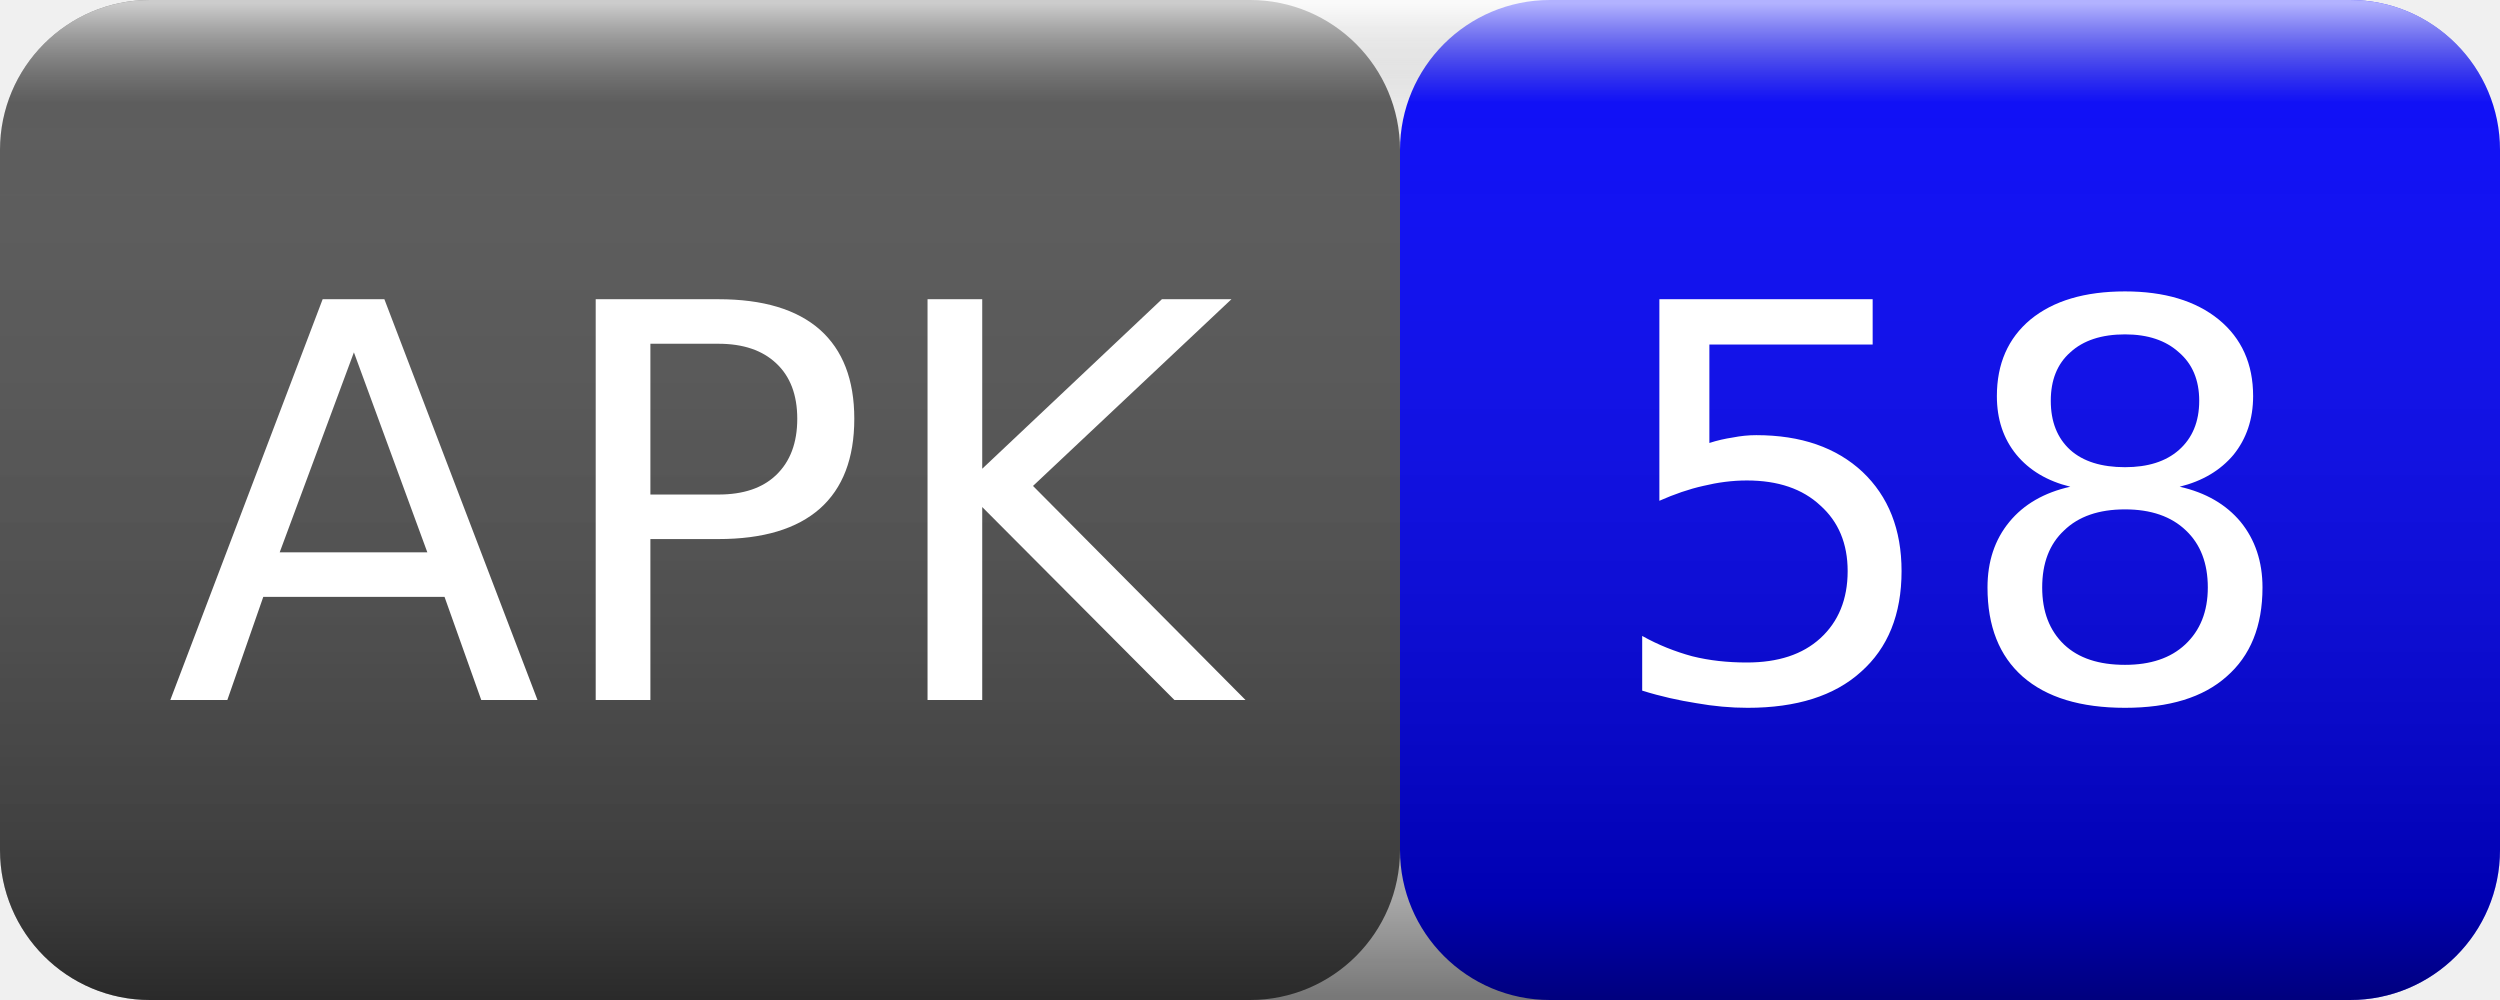
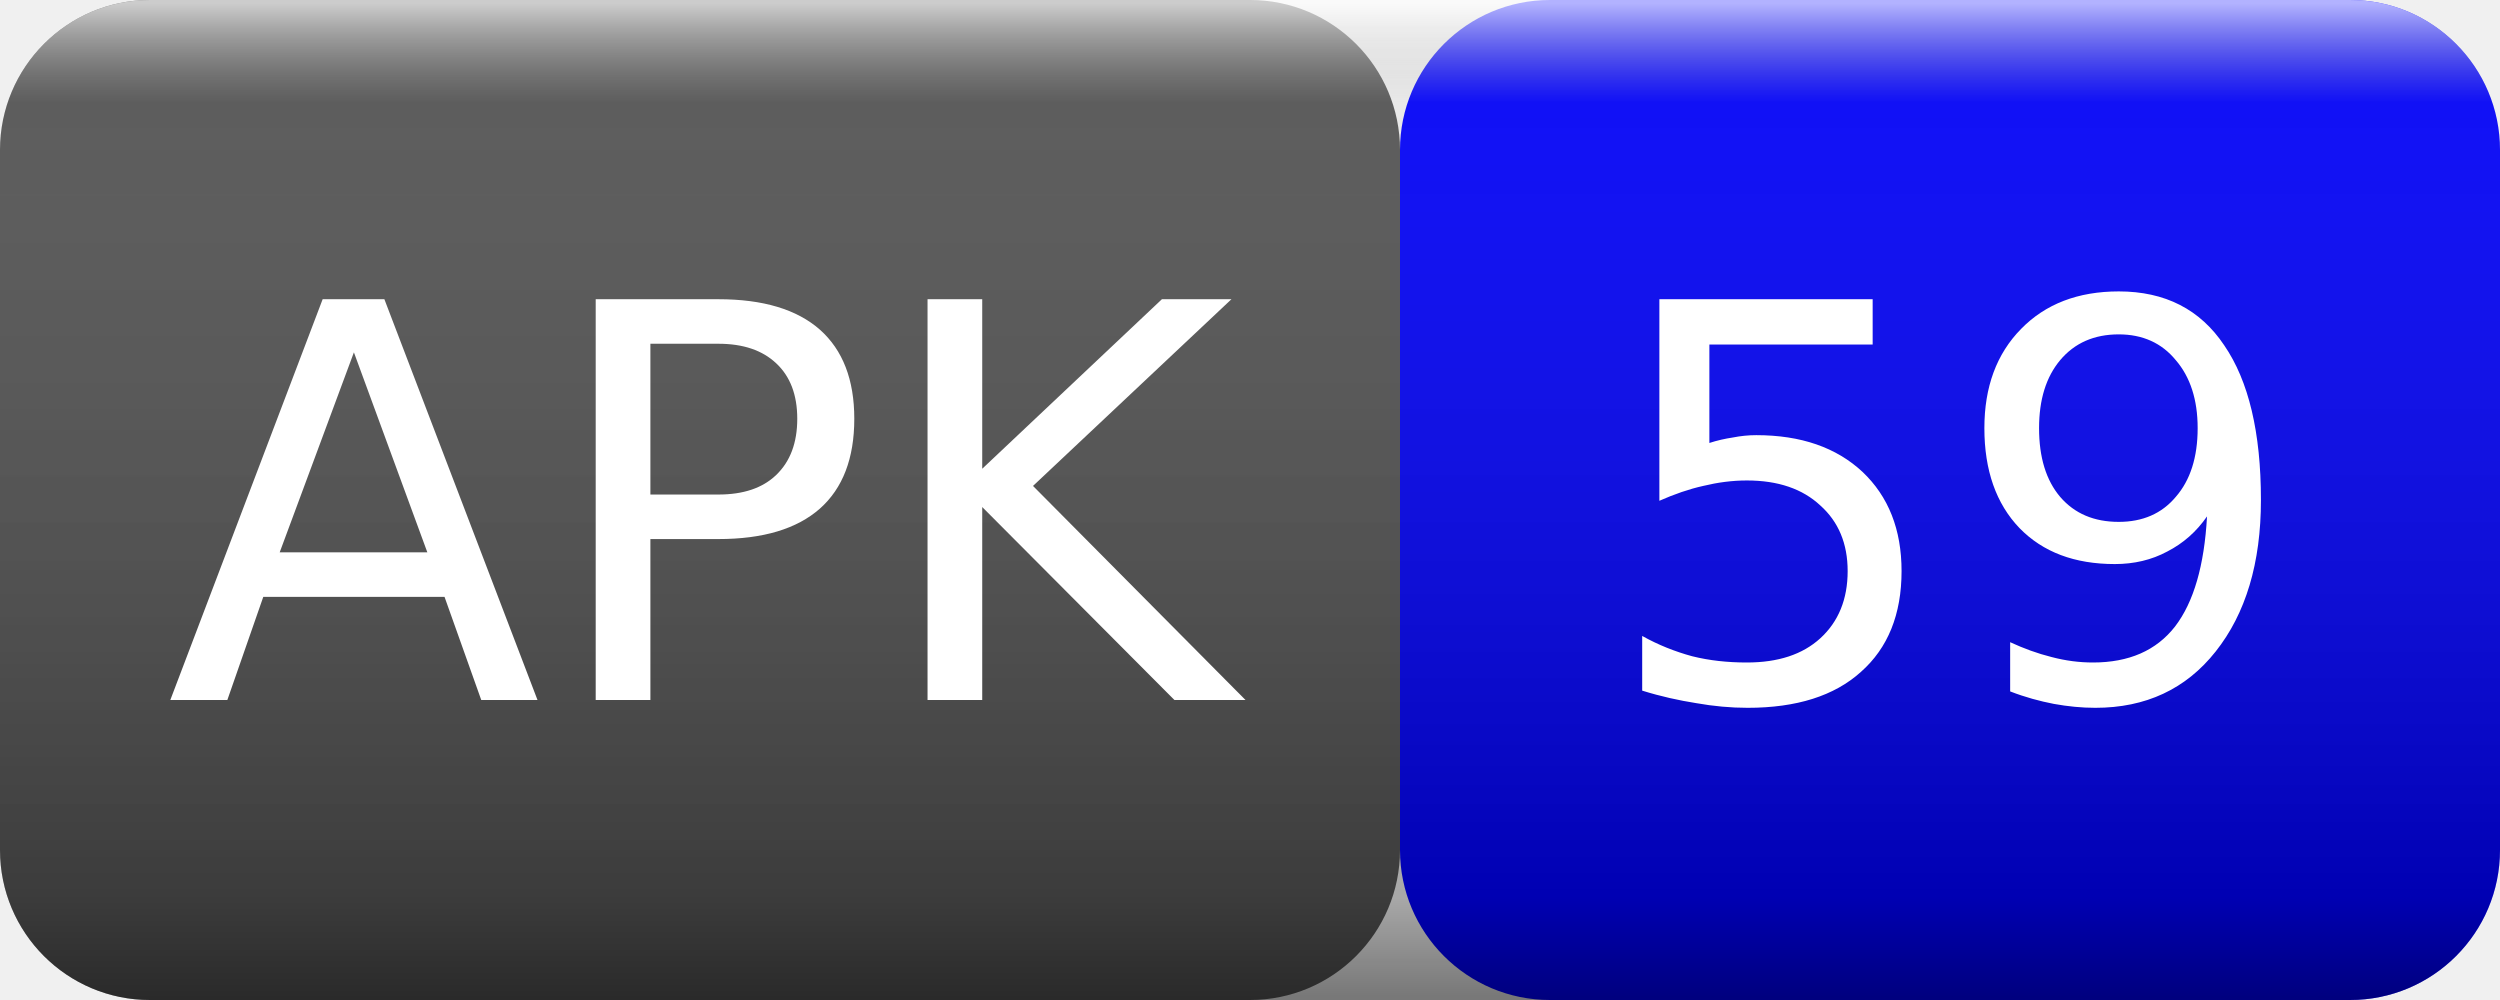
<svg xmlns="http://www.w3.org/2000/svg" width="50" height="20">
  <linearGradient id="smooth" x2="0" y2="100%">
    <stop offset="0" stop-color="#fff" stop-opacity=".7" />
    <stop offset=".1" stop-color="#aaa" stop-opacity=".1" />
    <stop offset=".9" stop-color="#000" stop-opacity=".3" />
    <stop offset="1" stop-color="#000" stop-opacity=".5" />
  </linearGradient>
  <rect rx="3" width="28" height="20" fill="#555" />
  <rect rx="3" x="28" width="22" height="20" fill="blue" />
  <rect rx="3" width="50" height="20" fill="url(#smooth)" />
  <g fill="#fff" text-anchor="middle" font-family="Verdana,Geneva,DejaVu Sans,sans-serif" font-size="11">
    <text x="14" y="14">APK</text>
-     <text x="39" y="14">58</text>
+     <text x="39" y="14">59</text>
  </g>
</svg>
